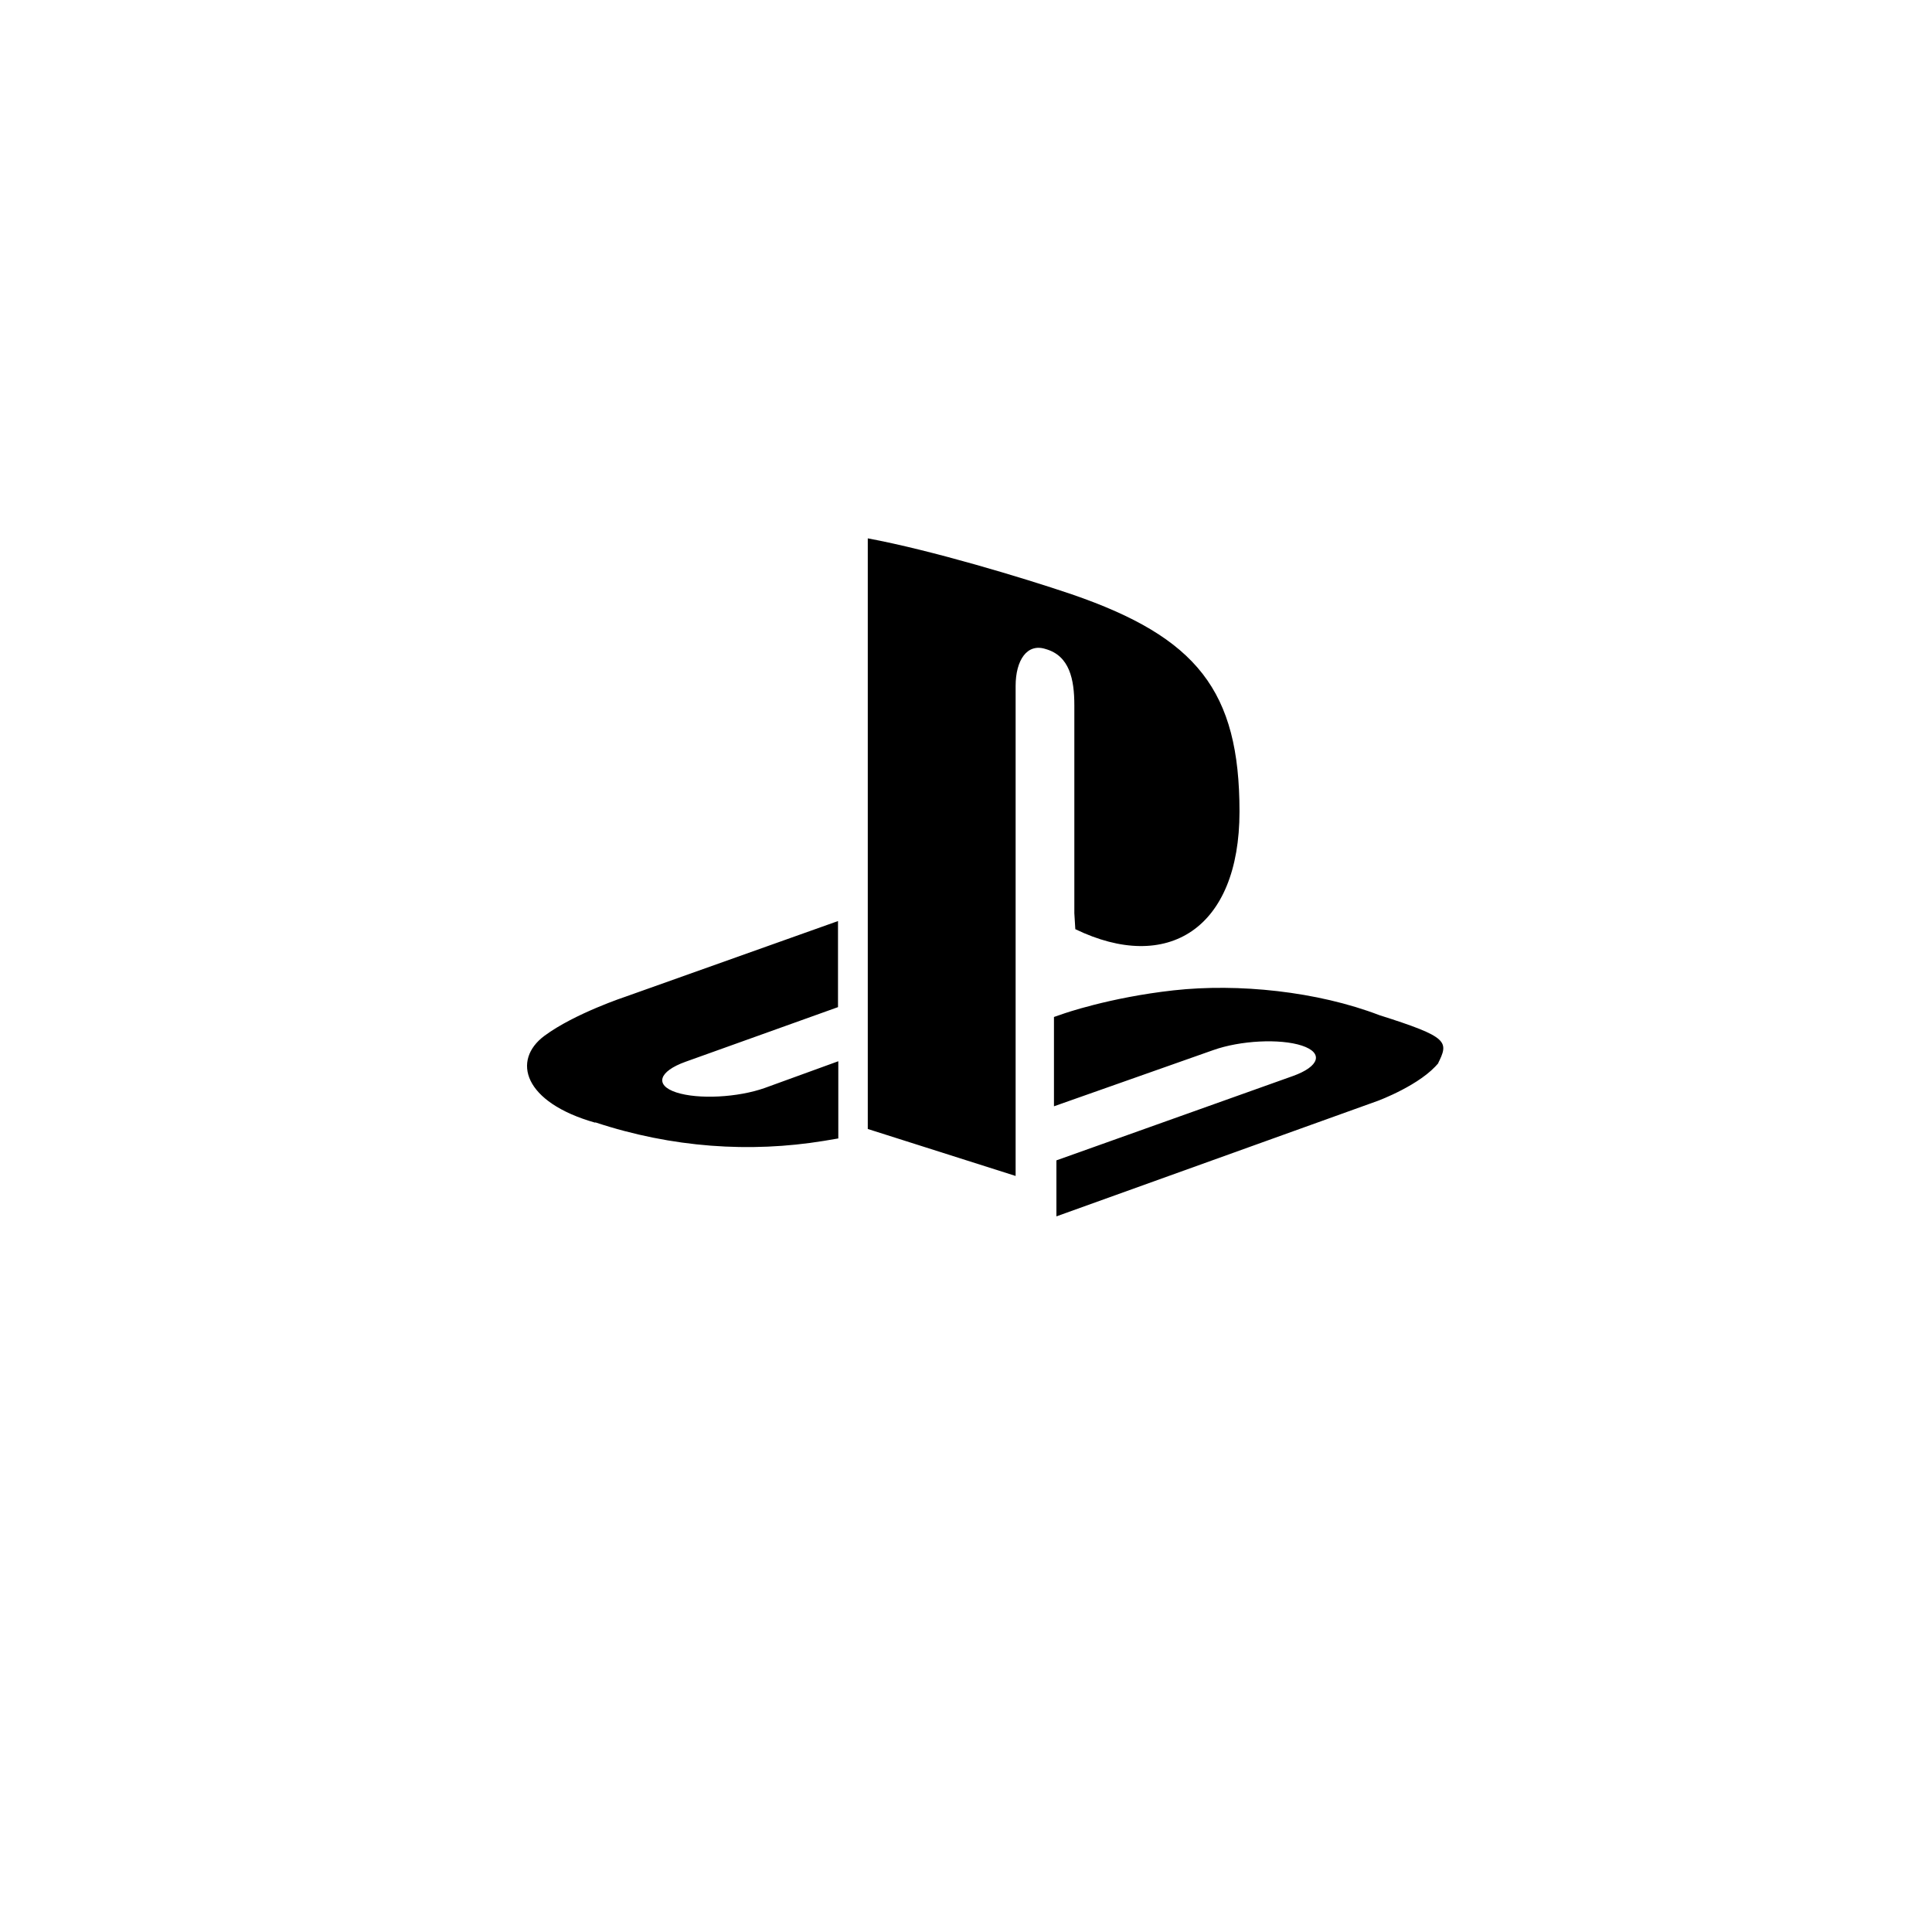
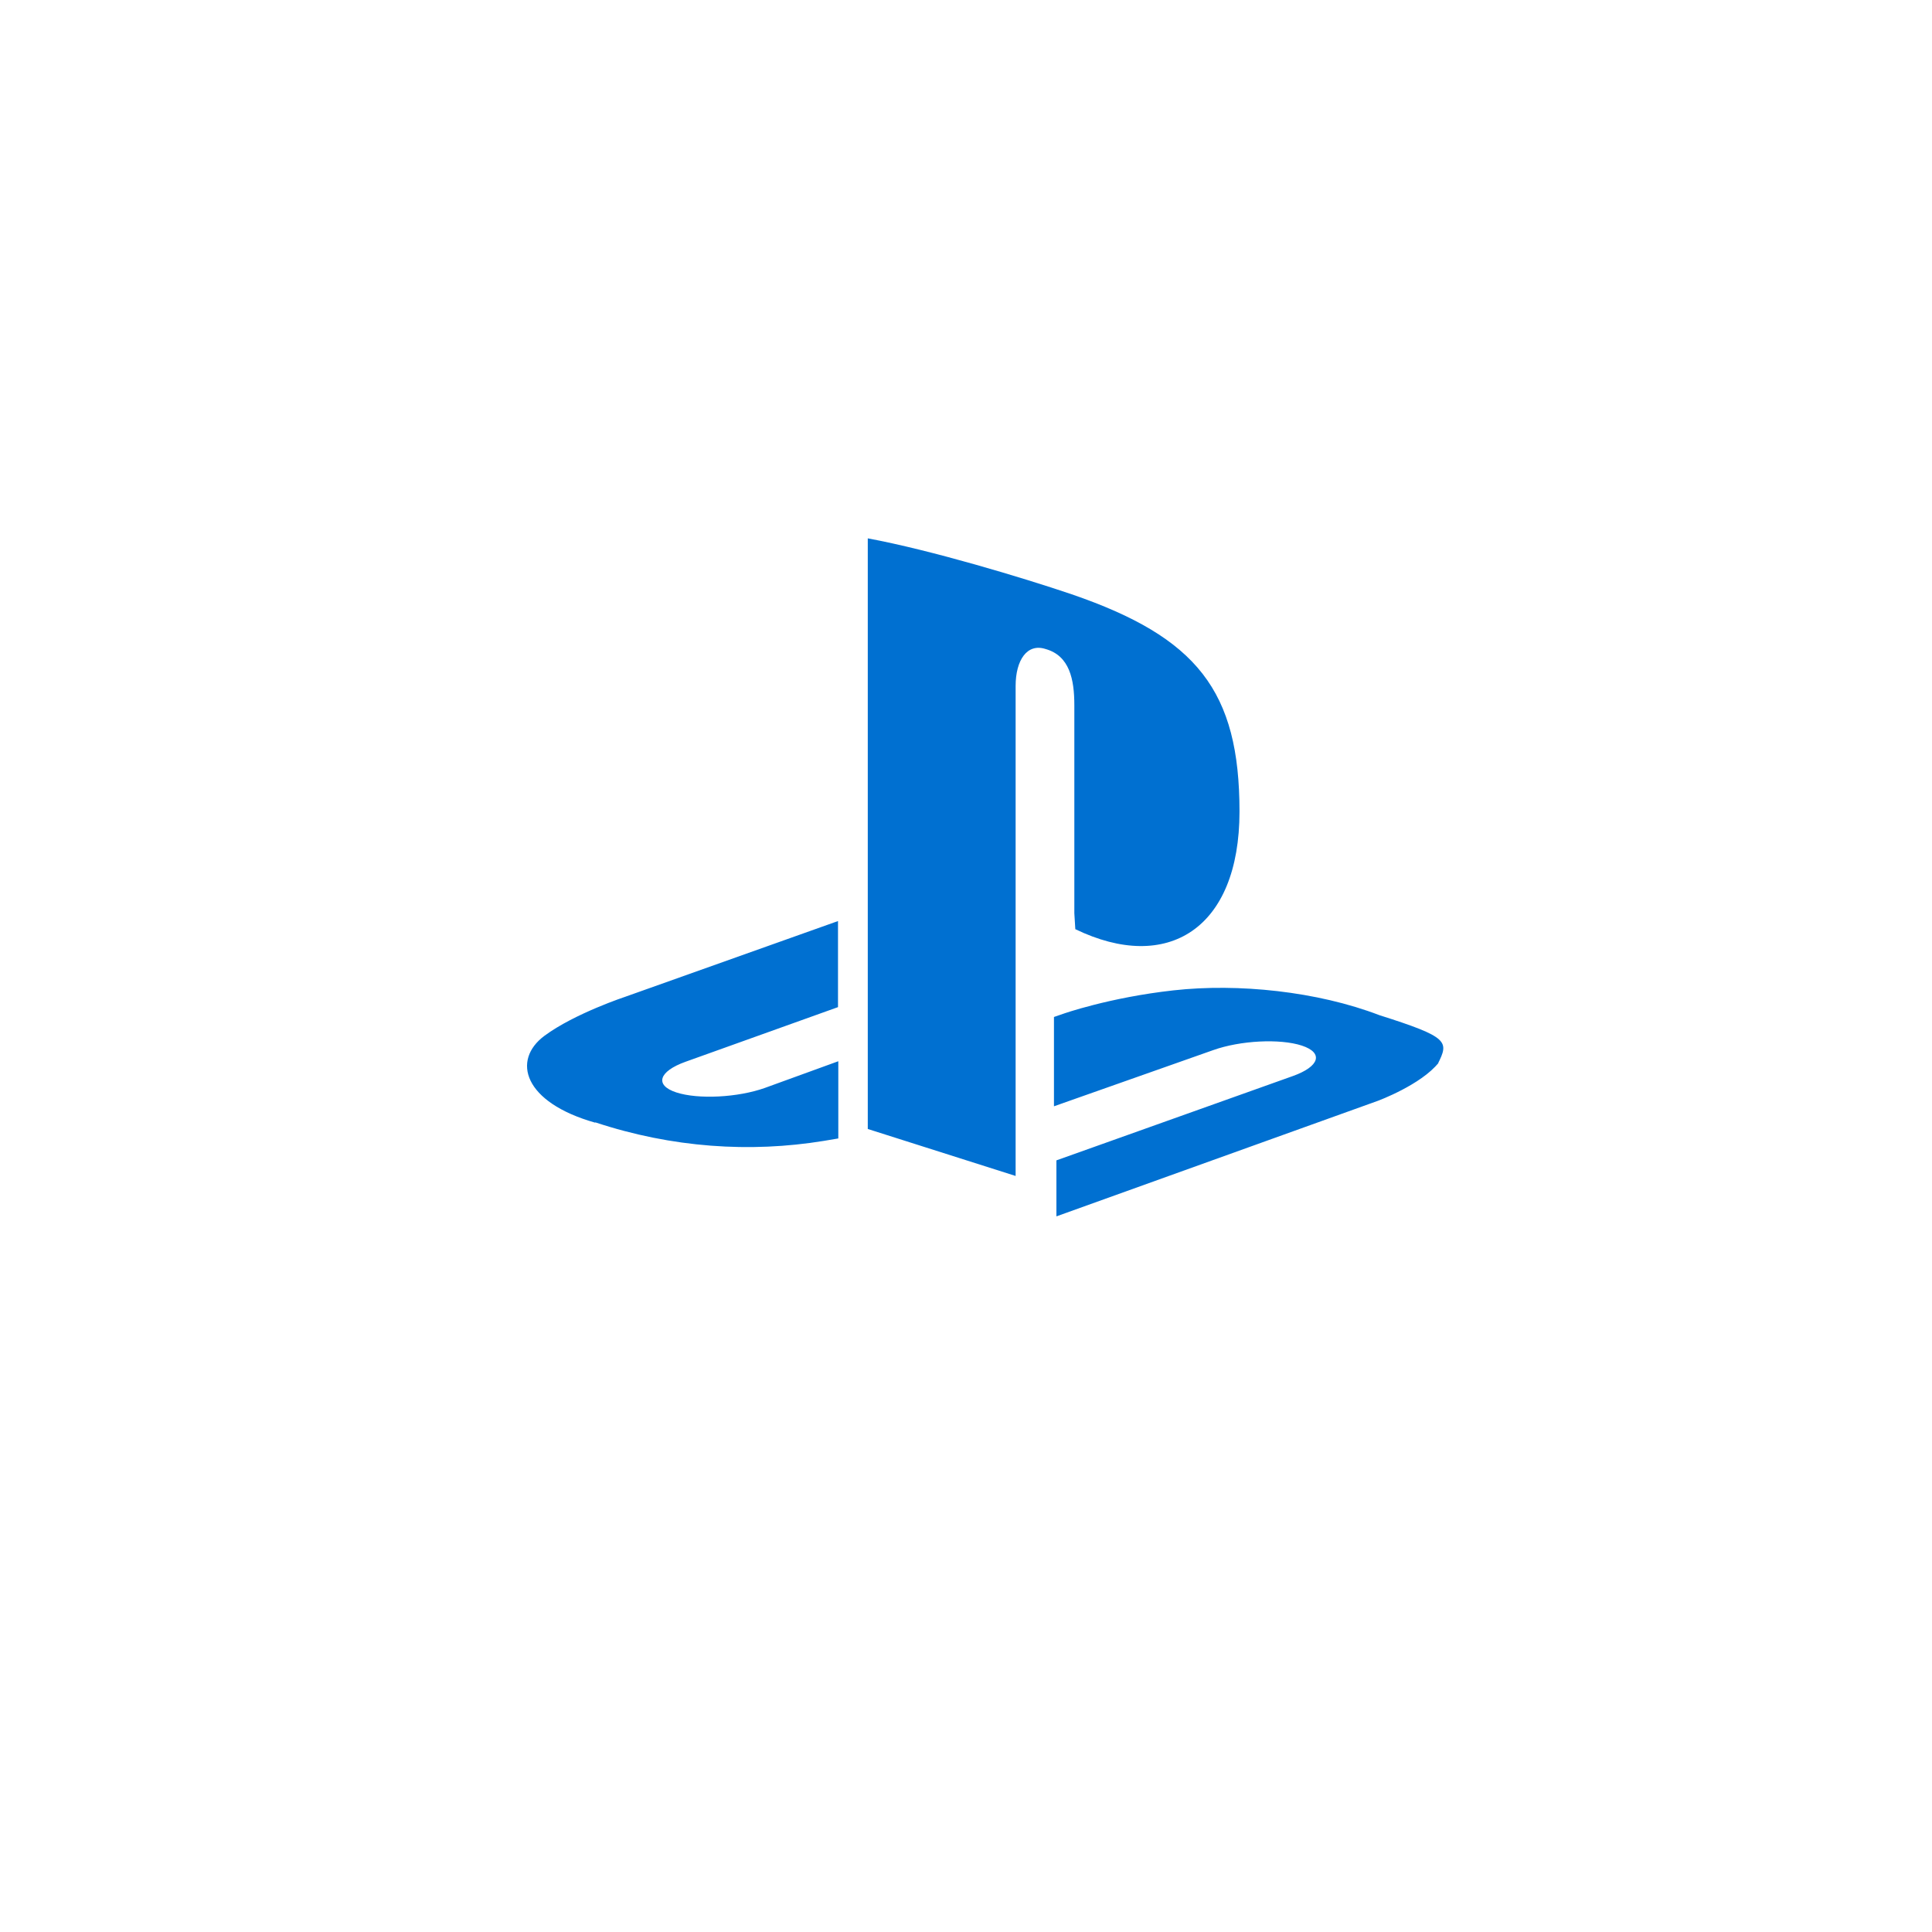
- <svg xmlns="http://www.w3.org/2000/svg" aria-label="Playstation Logo" role="img" viewBox="0 0 512 512">
+ <svg xmlns="http://www.w3.org/2000/svg" aria-label="Playstation" role="img" viewBox="0 0 512 512">
  <path d="M0 0h512v512H0" fill="#fff" />
-   <path fill="none" d="M0 0h256v256H0z" />
-   <path d="M381.28 281.6c-4.68 5.9-16.13 10.13-16.13 10.13l-85.19 30.62v-14.84l62.64-22.34c7.12-2.54 8.2-6.16 2.42-8.07-5.82-1.91-16.36-1.37-23.56 1.21l-42.15 14.87v-23.67l2.41-.83s12.19-4.33 29.31-6.23c17.12-1.9 38.08.27 54.52 6.58C384.07 274.9 384 276 381 282zm-96.57-39.58v-55.13c0-6.83-1.25-13.12-7.64-14.9-4.89-1.58-7.92 2.98-7.92 9.8v129.85l-39.18-12.45V142.67c16.67 3.09 41 10.4 54.03 14.82 33.21 11.41 44.48 25.58 44.48 57.58 0 31.15-19.16 42.94-43.51 31.17zm-126.94 55.51c-19.05-5.38-22.18-16.56-13.5-23.02 8-5.94 21.61-10.42 21.61-10.42l56.2-20v22.81l-40.41 14.48c-7.14 2.56-8.25 6.22-2.45 8.12 5.81 1.9 16.34 1.36 23.51-1.2l19.43-7.06v20.46l-3.86.65c-19.43 3.17-40.14 1.85-60.58-4.93z" />
+   <path d="M381.28 281.6c-4.68 5.9-16.13 10.13-16.13 10.13l-85.19 30.62v-14.84l62.64-22.34c7.12-2.54 8.2-6.16 2.42-8.07-5.82-1.91-16.36-1.37-23.56 1.21l-42.15 14.87v-23.67l2.41-.83s12.19-4.33 29.31-6.23c17.12-1.9 38.08.27 54.52 6.58C384.07 274.9 384 276 381 282zm-96.57-39.58v-55.13c0-6.83-1.25-13.12-7.64-14.9-4.89-1.58-7.92 2.98-7.92 9.8v129.85l-39.18-12.45V142.67c16.67 3.09 41 10.4 54.03 14.82 33.21 11.41 44.48 25.58 44.48 57.58 0 31.15-19.16 42.94-43.51 31.17zm-126.94 55.51c-19.05-5.38-22.18-16.56-13.5-23.02 8-5.94 21.61-10.42 21.61-10.42l56.2-20v22.81l-40.41 14.48c-7.14 2.56-8.25 6.22-2.45 8.12 5.81 1.9 16.34 1.36 23.51-1.2l19.43-7.06v20.46l-3.86.65c-19.43 3.17-40.14 1.85-60.58-4.93z" fill="#0070d1" />
</svg>
